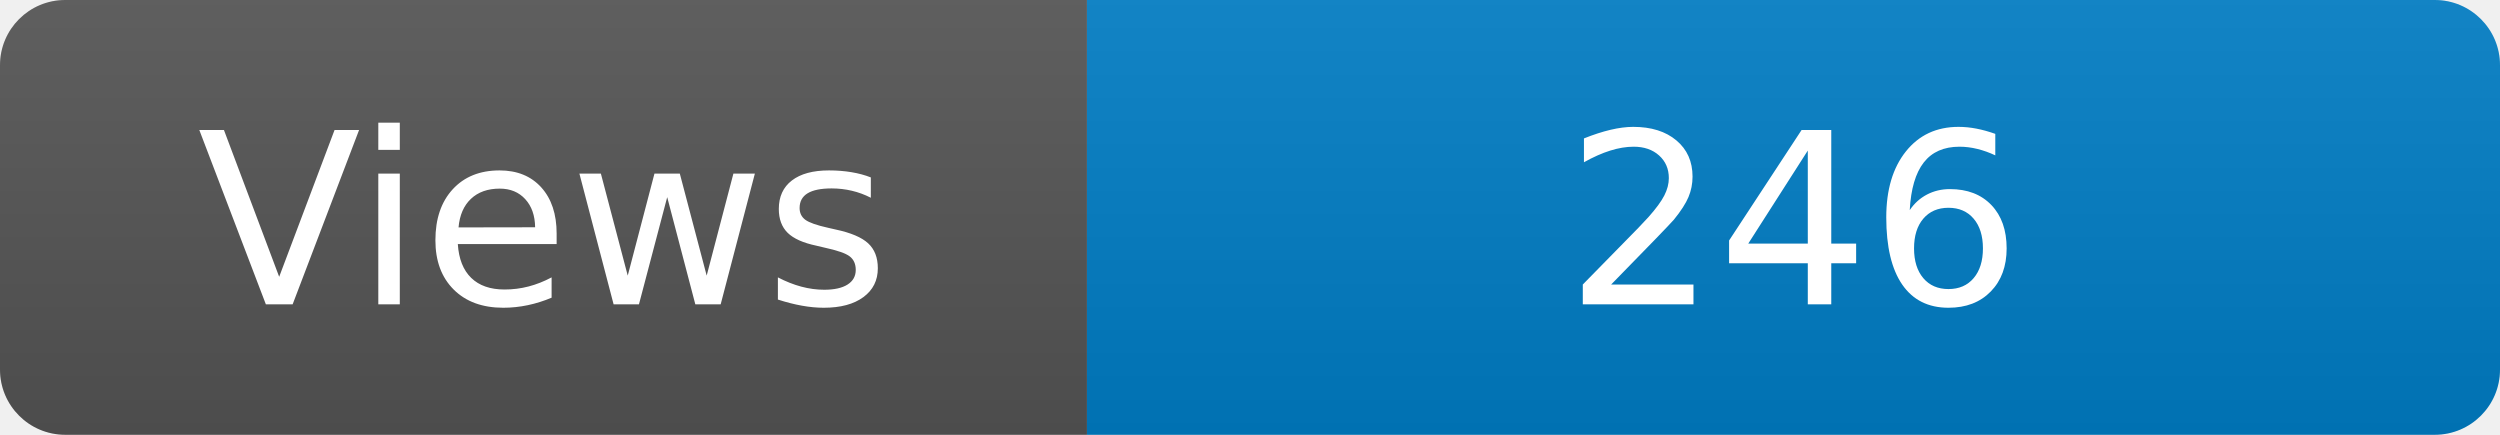
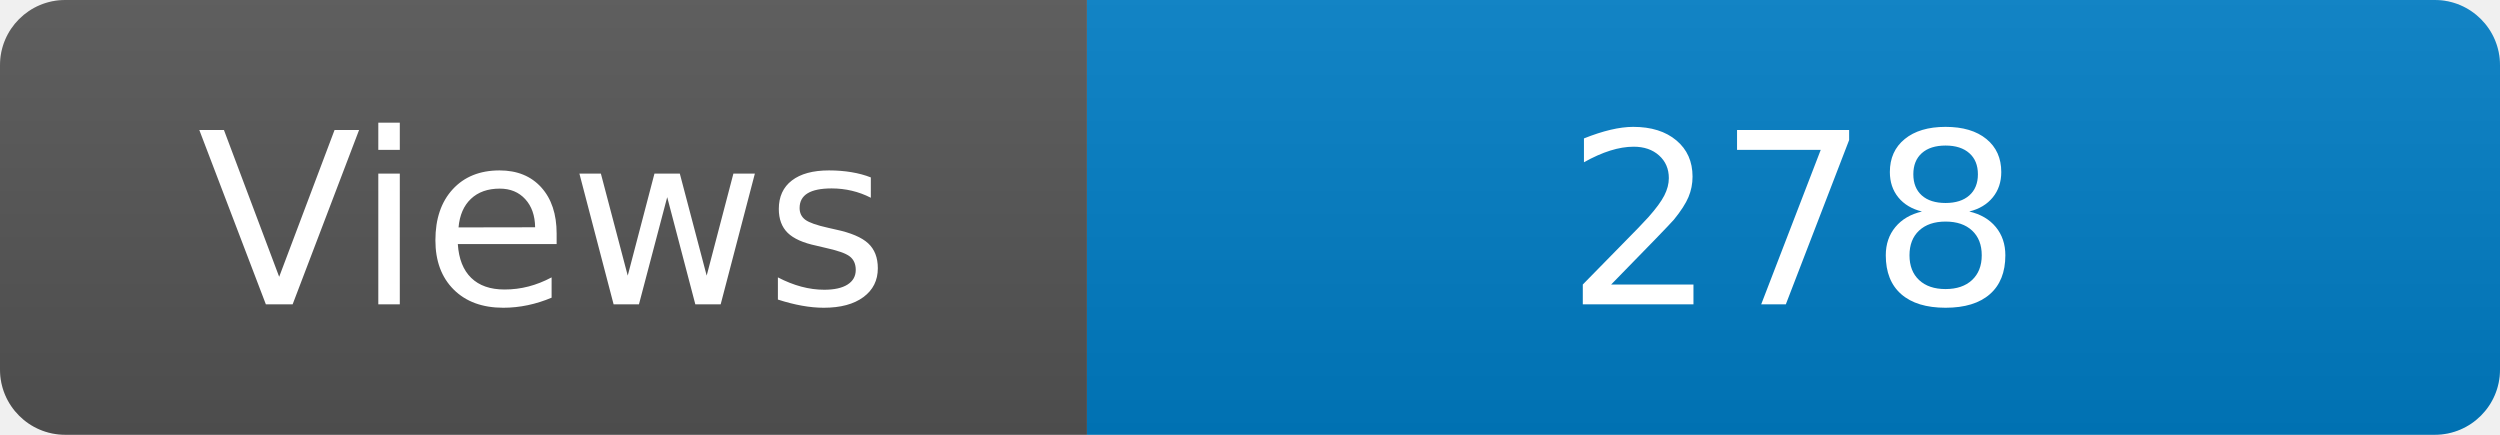
<svg xmlns="http://www.w3.org/2000/svg" width="115" height="20" role="img" aria-label="Maintained?: yes">
  <linearGradient id="s" x2="0" y2="100%">
    <stop offset="0" stop-color="#bbb" stop-opacity=".1" />
    <stop offset="1" stop-opacity=".1" />
  </linearGradient>
  <clipPath id="r">
    <rect width="115" height="20" rx="3" fill="#fff" />
  </clipPath>
  <g clip-path="url(#r)">
    <rect width="50" height="20" fill="#555" />
    <rect x="50" width="160" height="20" fill="#007ec6" />
    <rect width="115" height="20" fill="url(#s)" />
  </g>
  <g fill="#fff" text-anchor="middle" font-family="Verdana,Geneva,DejaVu Sans,sans-serif" font-size="110">
    <text x="250" y="140" transform="scale(.1)" fill="#fff">Views</text>
-     <text x="825" y="140" transform="scale(.1)" fill="#fff">246</text>
+     <text x="825" y="140" transform="scale(.1)" fill="#fff">278</text>
  </g>
</svg>
